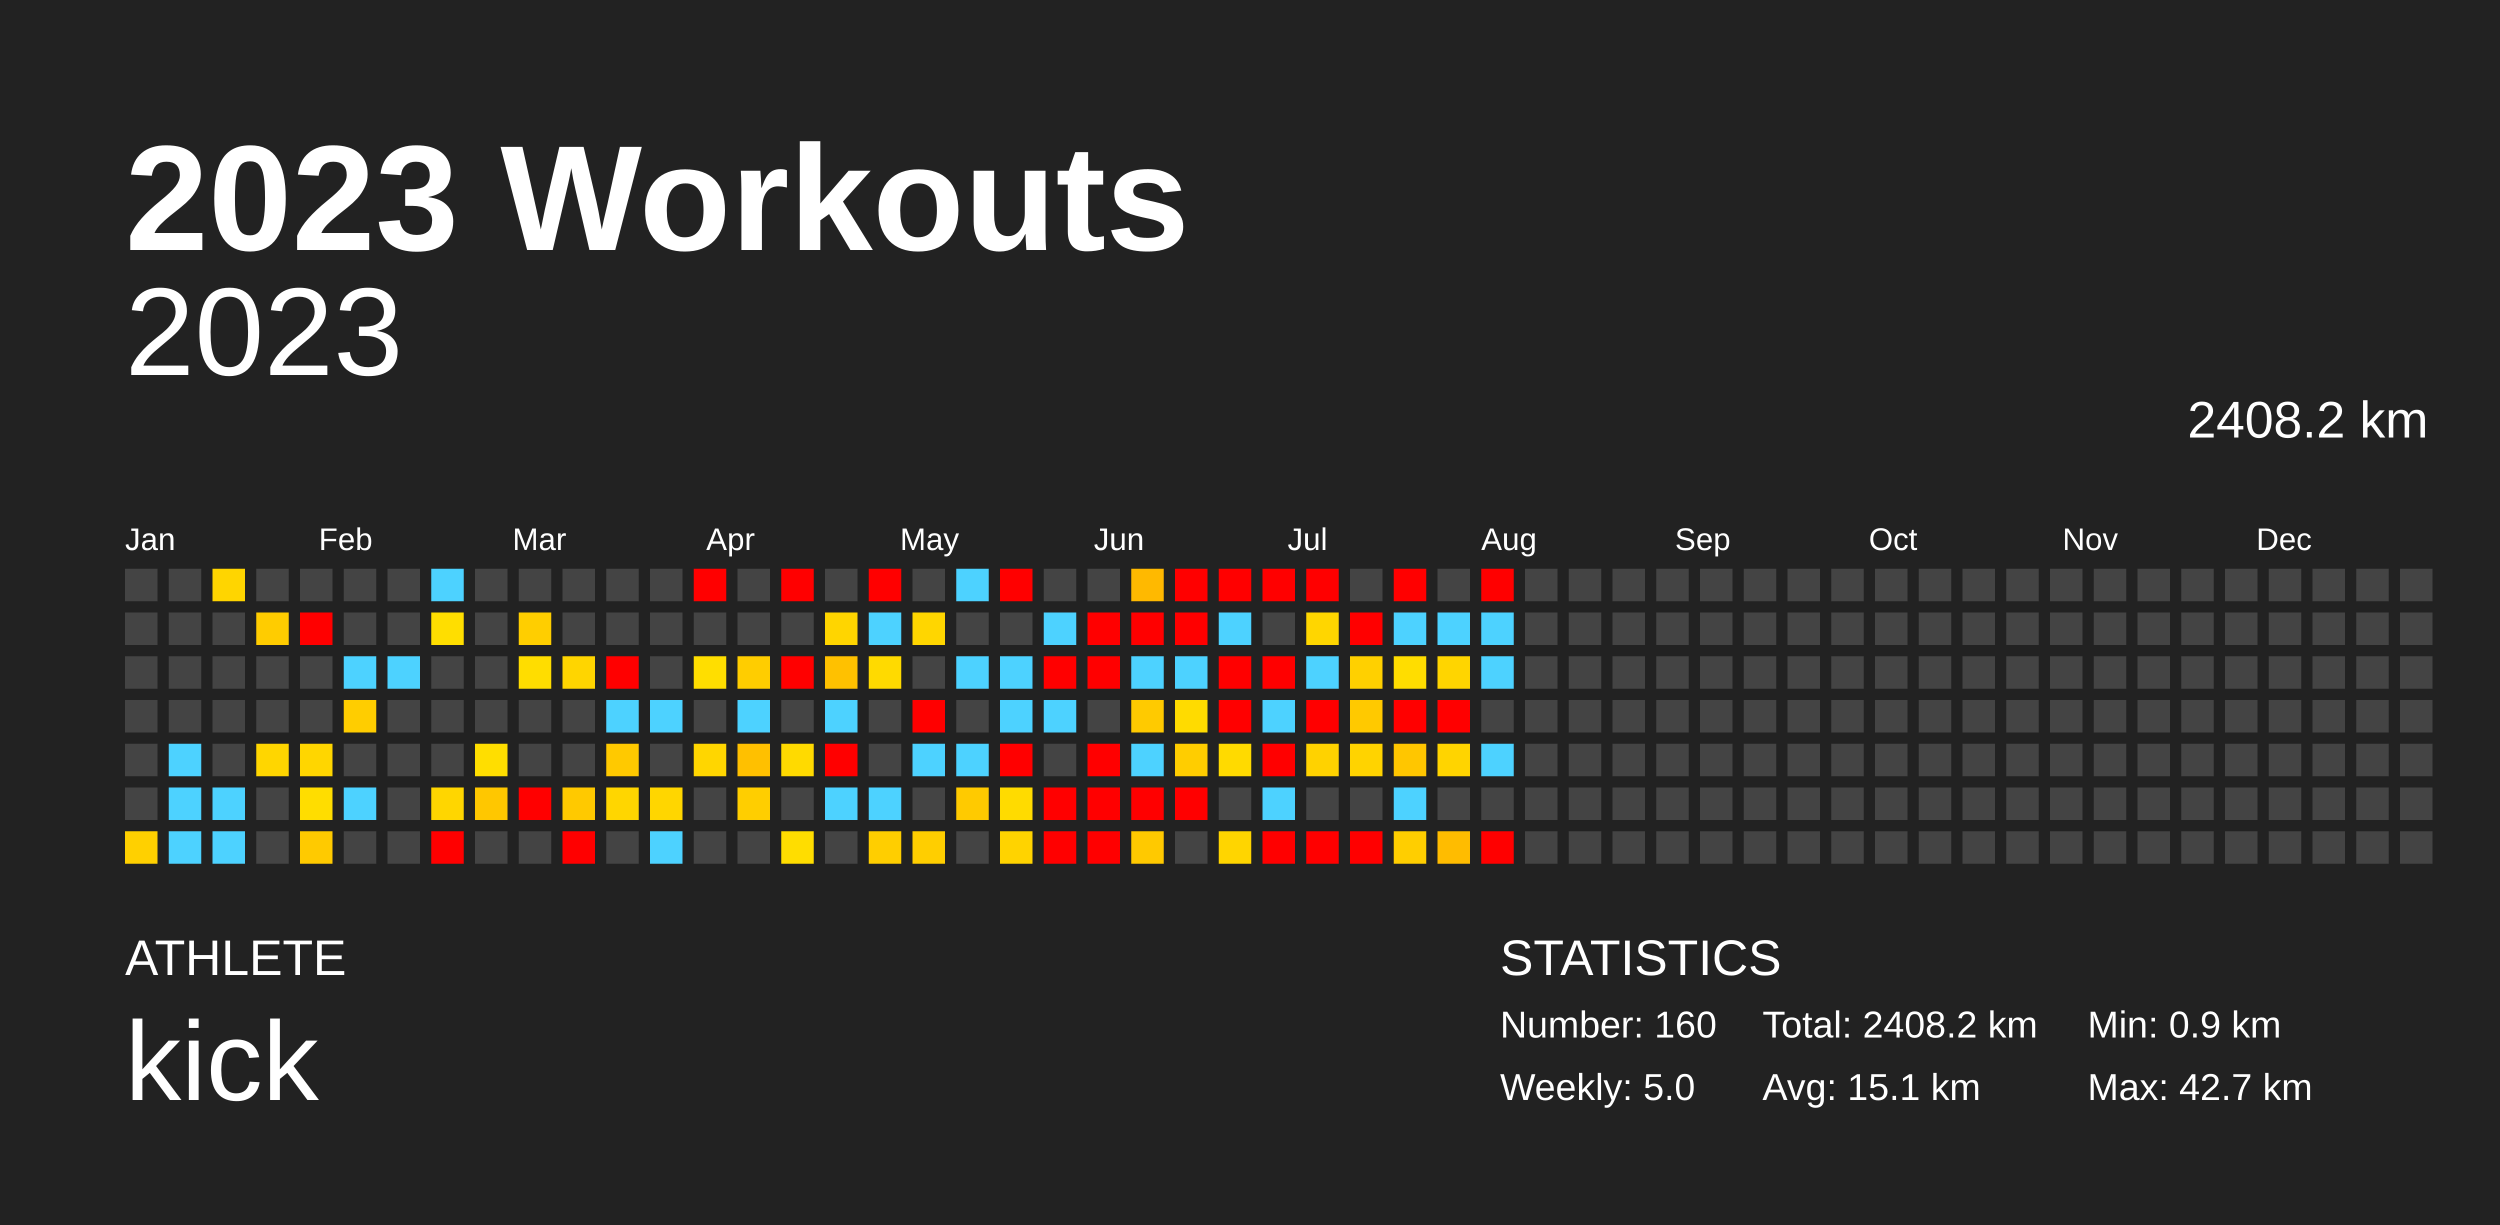
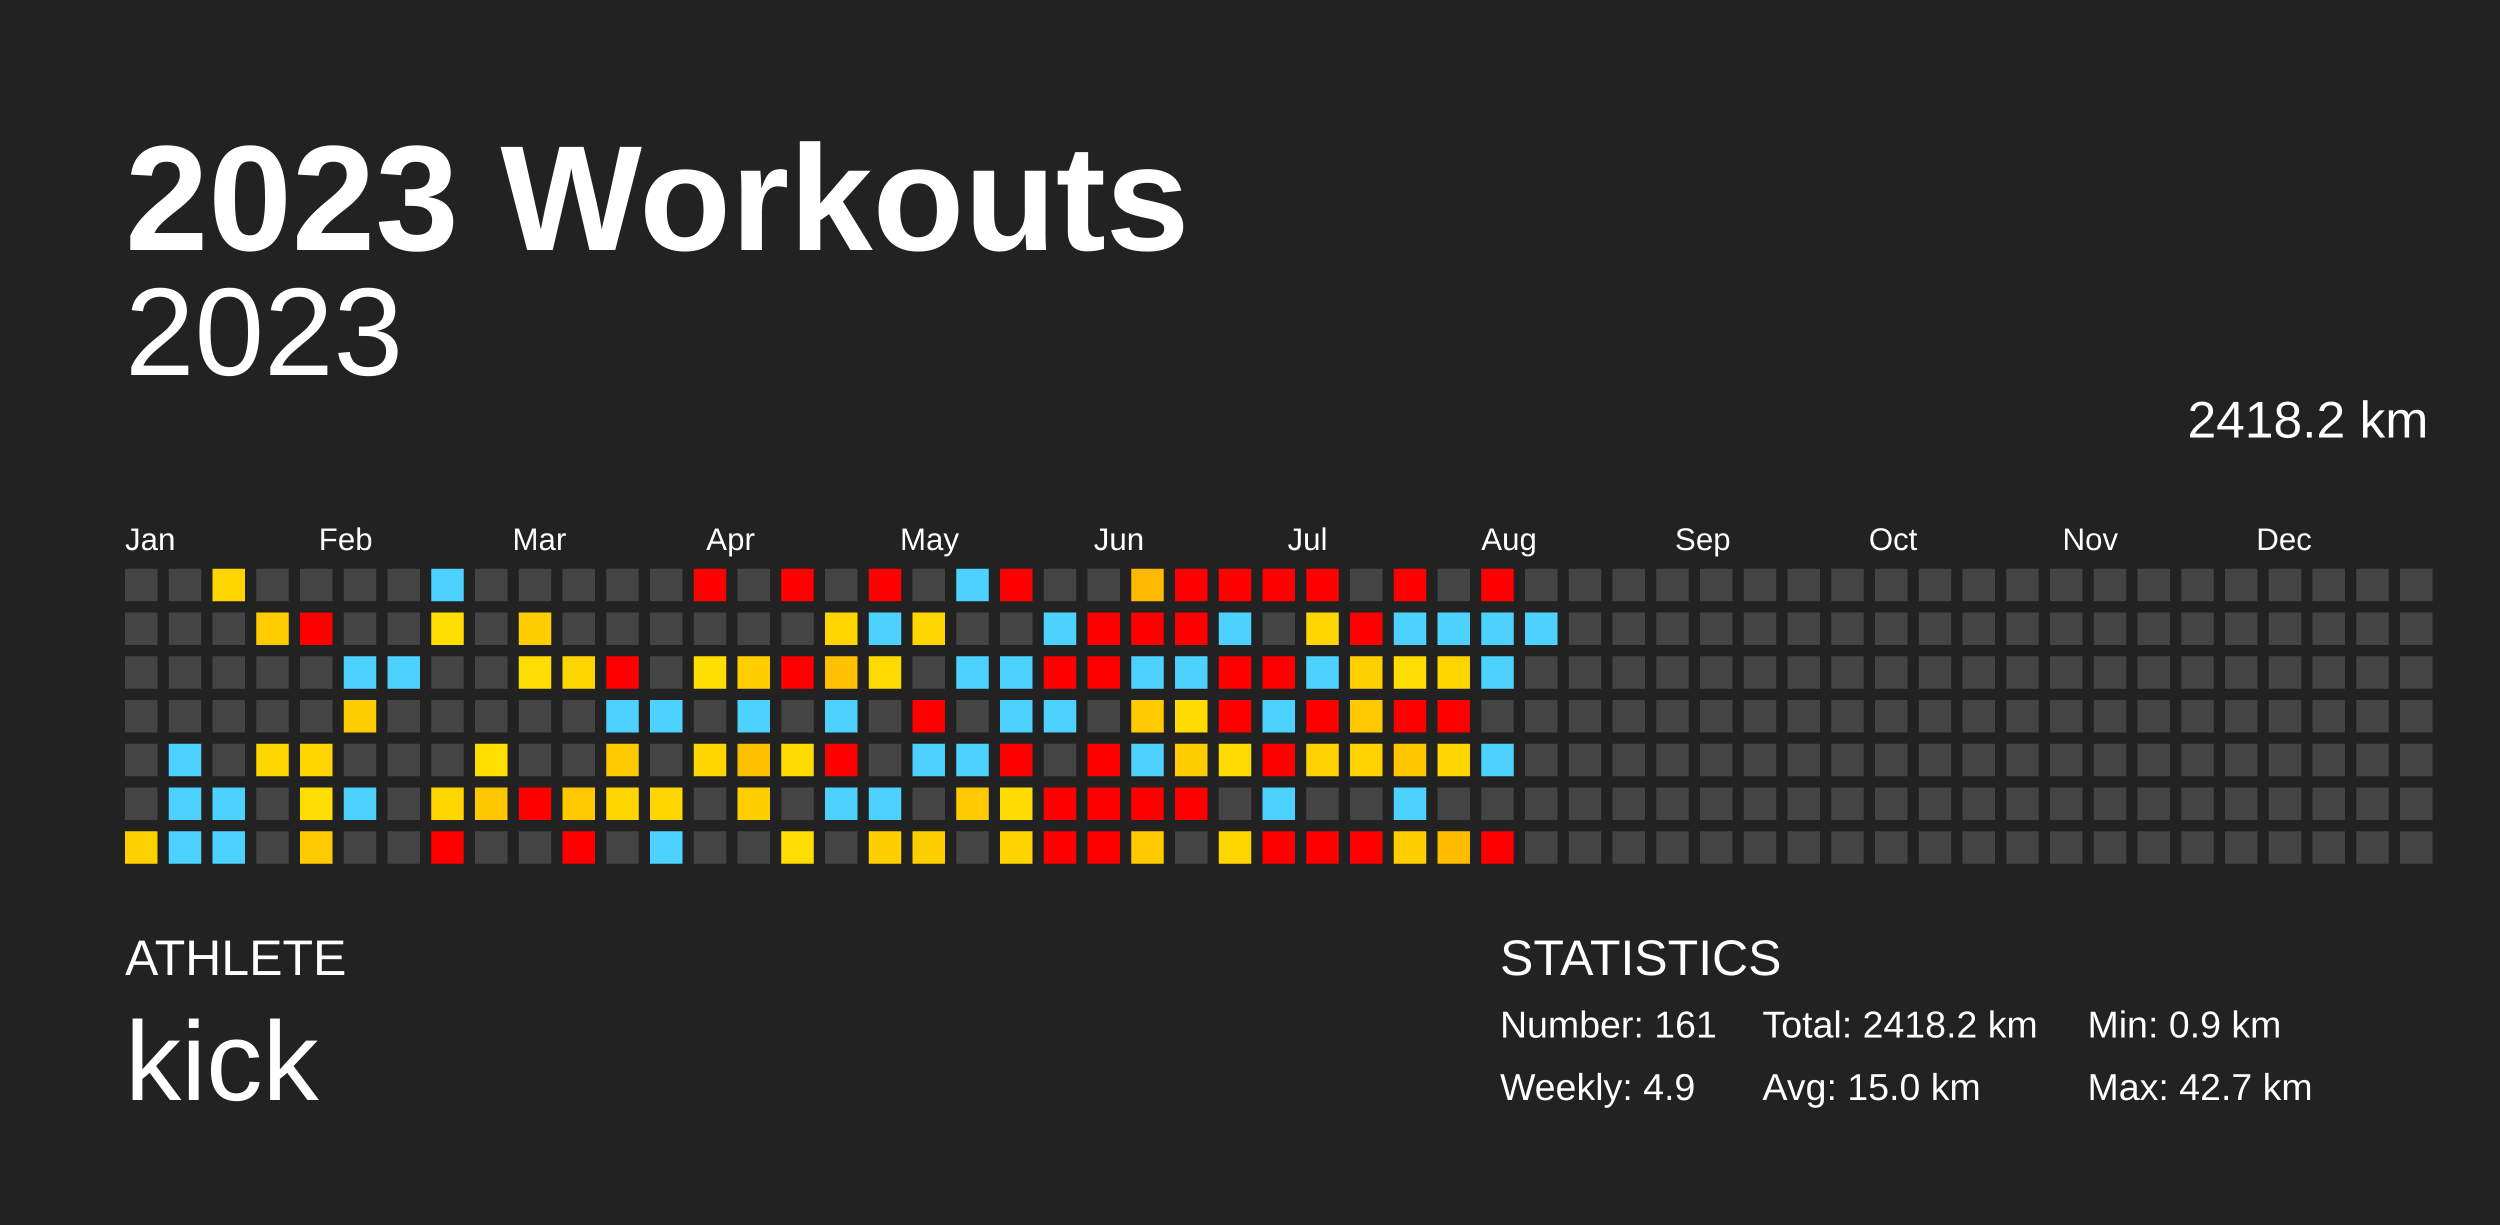
<svg xmlns="http://www.w3.org/2000/svg" baseProfile="full" height="98mm" version="1.1" viewBox="0,0,200,98" width="200mm">
  <defs />
  <rect fill="#222222" height="98" width="200" x="0" y="0" />
  <text fill="#FFFFFF" style="font-size:12px; font-family:Arial; font-weight:bold;" x="10" y="20">2023 Workouts</text>
  <text fill="#FFFFFF" style="font-size:4px; font-family:Arial" x="10" y="78">ATHLETE</text>
  <text fill="#FFFFFF" style="font-size:9px; font-family:Arial" x="10" y="88">kick</text>
  <text fill="#FFFFFF" style="font-size:4px; font-family:Arial" x="120" y="78">STATISTICS</text>
-   <text fill="#FFFFFF" style="font-size:3px; font-family:Arial" x="120" y="83">Number: 160</text>
-   <text fill="#FFFFFF" style="font-size:3px; font-family:Arial" x="120" y="88">Weekly: 5.0</text>
-   <text fill="#FFFFFF" style="font-size:3px; font-family:Arial" x="141" y="83">Total: 2408.2 km</text>
-   <text fill="#FFFFFF" style="font-size:3px; font-family:Arial" x="141" y="88">Avg: 15.1 km</text>
+   <text fill="#FFFFFF" style="font-size:3px; font-family:Arial" x="120" y="83">Number: 161</text>
+   <text fill="#FFFFFF" style="font-size:3px; font-family:Arial" x="120" y="88">Weekly: 4.9</text>
+   <text fill="#FFFFFF" style="font-size:3px; font-family:Arial" x="141" y="83">Total: 2418.2 km</text>
+   <text fill="#FFFFFF" style="font-size:3px; font-family:Arial" x="141" y="88">Avg: 15.0 km</text>
  <text fill="#FFFFFF" style="font-size:3px; font-family:Arial" x="167" y="83">Min: 0.9 km</text>
  <text fill="#FFFFFF" style="font-size:3px; font-family:Arial" x="167" y="88">Max: 42.7 km</text>
  <text alignment-baseline="hanging" fill="#FFFFFF" style="font-size:10.0px; font-family:Arial;" x="10" y="30">2023</text>
-   <text alignment-baseline="hanging" fill="#FFFFFF" style="font-size:4.125px; font-family:Arial;" x="175" y="35">2408.2 km</text>
+   <text alignment-baseline="hanging" fill="#FFFFFF" style="font-size:4.125px; font-family:Arial;" x="175" y="35">2418.2 km</text>
  <text fill="#FFFFFF" style="font-size:2.5px; font-family:Arial" x="10.0" y="44">Jan</text>
  <text fill="#FFFFFF" style="font-size:2.5px; font-family:Arial" x="25.5" y="44">Feb</text>
  <text fill="#FFFFFF" style="font-size:2.5px; font-family:Arial" x="41.0" y="44">Mar</text>
  <text fill="#FFFFFF" style="font-size:2.5px; font-family:Arial" x="56.5" y="44">Apr</text>
  <text fill="#FFFFFF" style="font-size:2.5px; font-family:Arial" x="72.0" y="44">May</text>
  <text fill="#FFFFFF" style="font-size:2.5px; font-family:Arial" x="87.5" y="44">Jun</text>
  <text fill="#FFFFFF" style="font-size:2.5px; font-family:Arial" x="103.0" y="44">Jul</text>
  <text fill="#FFFFFF" style="font-size:2.5px; font-family:Arial" x="118.5" y="44">Aug</text>
  <text fill="#FFFFFF" style="font-size:2.5px; font-family:Arial" x="134.0" y="44">Sep</text>
  <text fill="#FFFFFF" style="font-size:2.5px; font-family:Arial" x="149.5" y="44">Oct</text>
  <text fill="#FFFFFF" style="font-size:2.5px; font-family:Arial" x="165.0" y="44">Nov</text>
  <text fill="#FFFFFF" style="font-size:2.5px; font-family:Arial" x="180.5" y="44">Dec</text>
  <rect fill="#444444" height="2.6" width="2.6" x="10.0" y="45.5" />
  <rect fill="#444444" height="2.6" width="2.6" x="10.0" y="49.0" />
  <rect fill="#444444" height="2.6" width="2.6" x="10.0" y="52.5" />
  <rect fill="#444444" height="2.6" width="2.6" x="10.0" y="56.0" />
  <rect fill="#444444" height="2.6" width="2.6" x="10.0" y="59.5" />
  <rect fill="#444444" height="2.6" width="2.6" x="10.0" y="63.0" />
  <rect fill="#ffd000" height="2.6" width="2.6" x="10.0" y="66.5" />
  <rect fill="#444444" height="2.6" width="2.6" x="13.5" y="45.5" />
  <rect fill="#444444" height="2.6" width="2.6" x="13.5" y="49.0" />
  <rect fill="#444444" height="2.6" width="2.6" x="13.5" y="52.5" />
  <rect fill="#444444" height="2.6" width="2.6" x="13.5" y="56.0" />
  <rect fill="#4dd2ff" height="2.6" width="2.6" x="13.5" y="59.5" />
  <rect fill="#4dd2ff" height="2.6" width="2.6" x="13.5" y="63.0" />
  <rect fill="#4dd2ff" height="2.6" width="2.6" x="13.5" y="66.5" />
  <rect fill="#ffd500" height="2.6" width="2.6" x="17.0" y="45.5" />
  <rect fill="#444444" height="2.6" width="2.6" x="17.0" y="49.0" />
  <rect fill="#444444" height="2.6" width="2.6" x="17.0" y="52.5" />
  <rect fill="#444444" height="2.6" width="2.6" x="17.0" y="56.0" />
  <rect fill="#444444" height="2.6" width="2.6" x="17.0" y="59.5" />
  <rect fill="#4dd2ff" height="2.6" width="2.6" x="17.0" y="63.0" />
  <rect fill="#4dd2ff" height="2.6" width="2.6" x="17.0" y="66.5" />
  <rect fill="#444444" height="2.6" width="2.6" x="20.5" y="45.5" />
  <rect fill="#ffcc00" height="2.6" width="2.6" x="20.5" y="49.0" />
  <rect fill="#444444" height="2.6" width="2.6" x="20.5" y="52.5" />
  <rect fill="#444444" height="2.6" width="2.6" x="20.5" y="56.0" />
  <rect fill="#ffd600" height="2.6" width="2.6" x="20.5" y="59.5" />
  <rect fill="#444444" height="2.6" width="2.6" x="20.5" y="63.0" />
  <rect fill="#444444" height="2.6" width="2.6" x="20.5" y="66.5" />
  <rect fill="#444444" height="2.6" width="2.6" x="24.0" y="45.5" />
  <rect fill="red" height="2.6" width="2.6" x="24.0" y="49.0" />
  <rect fill="#444444" height="2.6" width="2.6" x="24.0" y="52.5" />
  <rect fill="#444444" height="2.6" width="2.6" x="24.0" y="56.0" />
  <rect fill="#ffd600" height="2.6" width="2.6" x="24.0" y="59.5" />
  <rect fill="#ffdd00" height="2.6" width="2.6" x="24.0" y="63.0" />
  <rect fill="#ffca00" height="2.6" width="2.6" x="24.0" y="66.5" />
  <rect fill="#444444" height="2.6" width="2.6" x="27.5" y="45.5" />
  <rect fill="#444444" height="2.6" width="2.6" x="27.5" y="49.0" />
  <rect fill="#4dd2ff" height="2.6" width="2.6" x="27.5" y="52.5" />
  <rect fill="#ffcd00" height="2.6" width="2.6" x="27.5" y="56.0" />
  <rect fill="#444444" height="2.6" width="2.6" x="27.5" y="59.5" />
  <rect fill="#4dd2ff" height="2.6" width="2.6" x="27.5" y="63.0" />
  <rect fill="#444444" height="2.6" width="2.6" x="27.5" y="66.5" />
  <rect fill="#444444" height="2.6" width="2.6" x="31.0" y="45.5" />
  <rect fill="#444444" height="2.6" width="2.6" x="31.0" y="49.0" />
  <rect fill="#4dd2ff" height="2.6" width="2.6" x="31.0" y="52.5" />
  <rect fill="#444444" height="2.6" width="2.6" x="31.0" y="56.0" />
  <rect fill="#444444" height="2.6" width="2.6" x="31.0" y="59.5" />
  <rect fill="#444444" height="2.6" width="2.6" x="31.0" y="63.0" />
  <rect fill="#444444" height="2.6" width="2.6" x="31.0" y="66.5" />
  <rect fill="#4dd2ff" height="2.6" width="2.6" x="34.5" y="45.5" />
  <rect fill="#ffde00" height="2.6" width="2.6" x="34.5" y="49.0" />
  <rect fill="#444444" height="2.6" width="2.6" x="34.5" y="52.5" />
  <rect fill="#444444" height="2.6" width="2.6" x="34.5" y="56.0" />
  <rect fill="#444444" height="2.6" width="2.6" x="34.5" y="59.5" />
  <rect fill="#ffd600" height="2.6" width="2.6" x="34.5" y="63.0" />
  <rect fill="red" height="2.6" width="2.6" x="34.5" y="66.5" />
  <rect fill="#444444" height="2.6" width="2.6" x="38.0" y="45.5" />
  <rect fill="#444444" height="2.6" width="2.6" x="38.0" y="49.0" />
  <rect fill="#444444" height="2.6" width="2.6" x="38.0" y="52.5" />
  <rect fill="#444444" height="2.6" width="2.6" x="38.0" y="56.0" />
  <rect fill="#ffde00" height="2.6" width="2.6" x="38.0" y="59.5" />
  <rect fill="#ffc700" height="2.6" width="2.6" x="38.0" y="63.0" />
  <rect fill="#444444" height="2.6" width="2.6" x="38.0" y="66.5" />
  <rect fill="#444444" height="2.6" width="2.6" x="41.5" y="45.5" />
  <rect fill="#ffce00" height="2.6" width="2.6" x="41.5" y="49.0" />
  <rect fill="#ffdd00" height="2.6" width="2.6" x="41.5" y="52.5" />
  <rect fill="#444444" height="2.6" width="2.6" x="41.5" y="56.0" />
  <rect fill="#444444" height="2.6" width="2.6" x="41.5" y="59.5" />
  <rect fill="red" height="2.6" width="2.6" x="41.5" y="63.0" />
  <rect fill="#444444" height="2.6" width="2.6" x="41.5" y="66.5" />
  <rect fill="#444444" height="2.6" width="2.6" x="45.0" y="45.5" />
  <rect fill="#444444" height="2.6" width="2.6" x="45.0" y="49.0" />
  <rect fill="#ffd500" height="2.6" width="2.6" x="45.0" y="52.5" />
  <rect fill="#444444" height="2.6" width="2.6" x="45.0" y="56.0" />
  <rect fill="#444444" height="2.6" width="2.6" x="45.0" y="59.5" />
  <rect fill="#ffc900" height="2.6" width="2.6" x="45.0" y="63.0" />
  <rect fill="red" height="2.6" width="2.6" x="45.0" y="66.5" />
  <rect fill="#444444" height="2.6" width="2.6" x="48.5" y="45.5" />
  <rect fill="#444444" height="2.6" width="2.6" x="48.5" y="49.0" />
  <rect fill="red" height="2.6" width="2.6" x="48.5" y="52.5" />
  <rect fill="#4dd2ff" height="2.6" width="2.6" x="48.5" y="56.0" />
  <rect fill="#ffc900" height="2.6" width="2.6" x="48.5" y="59.5" />
  <rect fill="#ffd600" height="2.6" width="2.6" x="48.5" y="63.0" />
  <rect fill="#444444" height="2.6" width="2.6" x="48.5" y="66.5" />
  <rect fill="#444444" height="2.6" width="2.6" x="52.0" y="45.5" />
  <rect fill="#444444" height="2.6" width="2.6" x="52.0" y="49.0" />
  <rect fill="#444444" height="2.6" width="2.6" x="52.0" y="52.5" />
  <rect fill="#4dd2ff" height="2.6" width="2.6" x="52.0" y="56.0" />
  <rect fill="#444444" height="2.6" width="2.6" x="52.0" y="59.5" />
  <rect fill="#ffd600" height="2.6" width="2.6" x="52.0" y="63.0" />
  <rect fill="#4dd2ff" height="2.6" width="2.6" x="52.0" y="66.5" />
  <rect fill="red" height="2.6" width="2.6" x="55.5" y="45.5" />
  <rect fill="#444444" height="2.6" width="2.6" x="55.5" y="49.0" />
  <rect fill="#ffde00" height="2.6" width="2.6" x="55.5" y="52.5" />
  <rect fill="#444444" height="2.6" width="2.6" x="55.5" y="56.0" />
  <rect fill="#ffd600" height="2.6" width="2.6" x="55.5" y="59.5" />
  <rect fill="#444444" height="2.6" width="2.6" x="55.5" y="63.0" />
  <rect fill="#444444" height="2.6" width="2.6" x="55.5" y="66.5" />
  <rect fill="#444444" height="2.6" width="2.6" x="59.0" y="45.5" />
  <rect fill="#444444" height="2.6" width="2.6" x="59.0" y="49.0" />
  <rect fill="#ffcd00" height="2.6" width="2.6" x="59.0" y="52.5" />
  <rect fill="#4dd2ff" height="2.6" width="2.6" x="59.0" y="56.0" />
  <rect fill="#ffc000" height="2.6" width="2.6" x="59.0" y="59.5" />
  <rect fill="#ffce00" height="2.6" width="2.6" x="59.0" y="63.0" />
  <rect fill="#444444" height="2.6" width="2.6" x="59.0" y="66.5" />
  <rect fill="red" height="2.6" width="2.6" x="62.5" y="45.5" />
  <rect fill="#444444" height="2.6" width="2.6" x="62.5" y="49.0" />
  <rect fill="red" height="2.6" width="2.6" x="62.5" y="52.5" />
  <rect fill="#444444" height="2.6" width="2.6" x="62.5" y="56.0" />
  <rect fill="#ffda00" height="2.6" width="2.6" x="62.5" y="59.5" />
  <rect fill="#444444" height="2.6" width="2.6" x="62.5" y="63.0" />
  <rect fill="#ffdd00" height="2.6" width="2.6" x="62.5" y="66.5" />
  <rect fill="#444444" height="2.6" width="2.6" x="66.0" y="45.5" />
  <rect fill="#ffd500" height="2.6" width="2.6" x="66.0" y="49.0" />
  <rect fill="#ffc100" height="2.6" width="2.6" x="66.0" y="52.5" />
  <rect fill="#4dd2ff" height="2.6" width="2.6" x="66.0" y="56.0" />
  <rect fill="red" height="2.6" width="2.6" x="66.0" y="59.5" />
  <rect fill="#4dd2ff" height="2.6" width="2.6" x="66.0" y="63.0" />
  <rect fill="#444444" height="2.6" width="2.6" x="66.0" y="66.5" />
  <rect fill="red" height="2.6" width="2.6" x="69.5" y="45.5" />
  <rect fill="#4dd2ff" height="2.6" width="2.6" x="69.5" y="49.0" />
  <rect fill="#ffda00" height="2.6" width="2.6" x="69.5" y="52.5" />
  <rect fill="#444444" height="2.6" width="2.6" x="69.5" y="56.0" />
  <rect fill="#444444" height="2.6" width="2.6" x="69.5" y="59.5" />
  <rect fill="#4dd2ff" height="2.6" width="2.6" x="69.5" y="63.0" />
  <rect fill="#ffce00" height="2.6" width="2.6" x="69.5" y="66.5" />
  <rect fill="#444444" height="2.6" width="2.6" x="73.0" y="45.5" />
  <rect fill="#ffd600" height="2.6" width="2.6" x="73.0" y="49.0" />
  <rect fill="#444444" height="2.6" width="2.6" x="73.0" y="52.5" />
  <rect fill="red" height="2.6" width="2.6" x="73.0" y="56.0" />
  <rect fill="#4dd2ff" height="2.6" width="2.6" x="73.0" y="59.5" />
  <rect fill="#444444" height="2.6" width="2.6" x="73.0" y="63.0" />
  <rect fill="#ffce00" height="2.6" width="2.6" x="73.0" y="66.5" />
  <rect fill="#4dd2ff" height="2.6" width="2.6" x="76.5" y="45.5" />
  <rect fill="#444444" height="2.6" width="2.6" x="76.5" y="49.0" />
  <rect fill="#4dd2ff" height="2.6" width="2.6" x="76.5" y="52.5" />
  <rect fill="#444444" height="2.6" width="2.6" x="76.5" y="56.0" />
  <rect fill="#4dd2ff" height="2.6" width="2.6" x="76.5" y="59.5" />
  <rect fill="#ffca00" height="2.6" width="2.6" x="76.5" y="63.0" />
  <rect fill="#444444" height="2.6" width="2.6" x="76.5" y="66.5" />
  <rect fill="red" height="2.6" width="2.6" x="80.0" y="45.5" />
  <rect fill="#444444" height="2.6" width="2.6" x="80.0" y="49.0" />
  <rect fill="#4dd2ff" height="2.6" width="2.6" x="80.0" y="52.5" />
  <rect fill="#4dd2ff" height="2.6" width="2.6" x="80.0" y="56.0" />
  <rect fill="red" height="2.6" width="2.6" x="80.0" y="59.5" />
  <rect fill="#ffdb00" height="2.6" width="2.6" x="80.0" y="63.0" />
  <rect fill="#ffd300" height="2.6" width="2.6" x="80.0" y="66.5" />
  <rect fill="#444444" height="2.6" width="2.6" x="83.5" y="45.5" />
  <rect fill="#4dd2ff" height="2.6" width="2.6" x="83.5" y="49.0" />
  <rect fill="red" height="2.6" width="2.6" x="83.5" y="52.5" />
  <rect fill="#4dd2ff" height="2.6" width="2.6" x="83.5" y="56.0" />
  <rect fill="#444444" height="2.6" width="2.6" x="83.5" y="59.5" />
  <rect fill="red" height="2.6" width="2.6" x="83.5" y="63.0" />
  <rect fill="red" height="2.6" width="2.6" x="83.5" y="66.5" />
  <rect fill="#444444" height="2.6" width="2.6" x="87.0" y="45.5" />
  <rect fill="red" height="2.6" width="2.6" x="87.0" y="49.0" />
  <rect fill="red" height="2.6" width="2.6" x="87.0" y="52.5" />
  <rect fill="#444444" height="2.6" width="2.6" x="87.0" y="56.0" />
  <rect fill="red" height="2.6" width="2.6" x="87.0" y="59.5" />
  <rect fill="red" height="2.6" width="2.6" x="87.0" y="63.0" />
  <rect fill="red" height="2.6" width="2.6" x="87.0" y="66.5" />
  <rect fill="#ffb900" height="2.6" width="2.6" x="90.5" y="45.5" />
  <rect fill="red" height="2.6" width="2.6" x="90.5" y="49.0" />
  <rect fill="#4dd2ff" height="2.6" width="2.6" x="90.5" y="52.5" />
  <rect fill="#ffca00" height="2.6" width="2.6" x="90.5" y="56.0" />
  <rect fill="#4dd2ff" height="2.6" width="2.6" x="90.5" y="59.5" />
  <rect fill="red" height="2.6" width="2.6" x="90.5" y="63.0" />
  <rect fill="#ffc900" height="2.6" width="2.6" x="90.5" y="66.5" />
  <rect fill="red" height="2.6" width="2.6" x="94.0" y="45.5" />
  <rect fill="red" height="2.6" width="2.6" x="94.0" y="49.0" />
  <rect fill="#4dd2ff" height="2.6" width="2.6" x="94.0" y="52.5" />
  <rect fill="#ffdb00" height="2.6" width="2.6" x="94.0" y="56.0" />
  <rect fill="#ffcd00" height="2.6" width="2.6" x="94.0" y="59.5" />
  <rect fill="red" height="2.6" width="2.6" x="94.0" y="63.0" />
  <rect fill="#444444" height="2.6" width="2.6" x="94.0" y="66.5" />
  <rect fill="red" height="2.6" width="2.6" x="97.5" y="45.5" />
  <rect fill="#4dd2ff" height="2.6" width="2.6" x="97.5" y="49.0" />
  <rect fill="red" height="2.6" width="2.6" x="97.5" y="52.5" />
  <rect fill="red" height="2.6" width="2.6" x="97.5" y="56.0" />
  <rect fill="#ffda00" height="2.6" width="2.6" x="97.5" y="59.5" />
  <rect fill="#444444" height="2.6" width="2.6" x="97.5" y="63.0" />
  <rect fill="#ffd500" height="2.6" width="2.6" x="97.5" y="66.5" />
  <rect fill="red" height="2.6" width="2.6" x="101.0" y="45.5" />
  <rect fill="#444444" height="2.6" width="2.6" x="101.0" y="49.0" />
  <rect fill="red" height="2.6" width="2.6" x="101.0" y="52.5" />
  <rect fill="#4dd2ff" height="2.6" width="2.6" x="101.0" y="56.0" />
  <rect fill="red" height="2.6" width="2.6" x="101.0" y="59.5" />
  <rect fill="#4dd2ff" height="2.6" width="2.6" x="101.0" y="63.0" />
  <rect fill="red" height="2.6" width="2.6" x="101.0" y="66.5" />
  <rect fill="red" height="2.6" width="2.6" x="104.5" y="45.5" />
  <rect fill="#ffd600" height="2.6" width="2.6" x="104.5" y="49.0" />
  <rect fill="#4dd2ff" height="2.6" width="2.6" x="104.5" y="52.5" />
  <rect fill="red" height="2.6" width="2.6" x="104.5" y="56.0" />
  <rect fill="#ffd200" height="2.6" width="2.6" x="104.5" y="59.5" />
  <rect fill="#444444" height="2.6" width="2.6" x="104.5" y="63.0" />
  <rect fill="red" height="2.6" width="2.6" x="104.5" y="66.5" />
  <rect fill="#444444" height="2.6" width="2.6" x="108.0" y="45.5" />
  <rect fill="red" height="2.6" width="2.6" x="108.0" y="49.0" />
  <rect fill="#ffd000" height="2.6" width="2.6" x="108.0" y="52.5" />
  <rect fill="#ffc900" height="2.6" width="2.6" x="108.0" y="56.0" />
  <rect fill="#ffd300" height="2.6" width="2.6" x="108.0" y="59.5" />
  <rect fill="#444444" height="2.6" width="2.6" x="108.0" y="63.0" />
  <rect fill="red" height="2.6" width="2.6" x="108.0" y="66.5" />
  <rect fill="red" height="2.6" width="2.6" x="111.5" y="45.5" />
  <rect fill="#4dd2ff" height="2.6" width="2.6" x="111.5" y="49.0" />
  <rect fill="#ffdd00" height="2.6" width="2.6" x="111.5" y="52.5" />
  <rect fill="red" height="2.6" width="2.6" x="111.5" y="56.0" />
  <rect fill="#ffc600" height="2.6" width="2.6" x="111.5" y="59.5" />
  <rect fill="#4dd2ff" height="2.6" width="2.6" x="111.5" y="63.0" />
  <rect fill="#ffce00" height="2.6" width="2.6" x="111.5" y="66.5" />
  <rect fill="#444444" height="2.6" width="2.6" x="115.0" y="45.5" />
  <rect fill="#4dd2ff" height="2.6" width="2.6" x="115.0" y="49.0" />
  <rect fill="#ffd500" height="2.6" width="2.6" x="115.0" y="52.5" />
  <rect fill="red" height="2.6" width="2.6" x="115.0" y="56.0" />
  <rect fill="#ffd400" height="2.6" width="2.6" x="115.0" y="59.5" />
  <rect fill="#444444" height="2.6" width="2.6" x="115.0" y="63.0" />
  <rect fill="#ffbc00" height="2.6" width="2.6" x="115.0" y="66.5" />
  <rect fill="red" height="2.6" width="2.6" x="118.5" y="45.5" />
  <rect fill="#4dd2ff" height="2.6" width="2.6" x="118.5" y="49.0" />
  <rect fill="#4dd2ff" height="2.6" width="2.6" x="118.5" y="52.5" />
  <rect fill="#444444" height="2.6" width="2.6" x="118.5" y="56.0" />
  <rect fill="#4dd2ff" height="2.6" width="2.6" x="118.5" y="59.5" />
  <rect fill="#444444" height="2.6" width="2.6" x="118.5" y="63.0" />
  <rect fill="red" height="2.6" width="2.6" x="118.5" y="66.5" />
  <rect fill="#444444" height="2.6" width="2.6" x="122.0" y="45.5" />
-   <rect fill="#444444" height="2.6" width="2.6" x="122.0" y="49.0" />
+   <rect fill="#4dd2ff" height="2.6" width="2.6" x="122.0" y="49.0" />
  <rect fill="#444444" height="2.6" width="2.6" x="122.0" y="52.5" />
  <rect fill="#444444" height="2.6" width="2.6" x="122.0" y="56.0" />
  <rect fill="#444444" height="2.6" width="2.6" x="122.0" y="59.5" />
  <rect fill="#444444" height="2.6" width="2.6" x="122.0" y="63.0" />
  <rect fill="#444444" height="2.6" width="2.6" x="122.0" y="66.5" />
  <rect fill="#444444" height="2.6" width="2.6" x="125.5" y="45.5" />
  <rect fill="#444444" height="2.6" width="2.6" x="125.5" y="49.0" />
  <rect fill="#444444" height="2.6" width="2.6" x="125.5" y="52.5" />
  <rect fill="#444444" height="2.6" width="2.6" x="125.5" y="56.0" />
  <rect fill="#444444" height="2.6" width="2.6" x="125.5" y="59.5" />
  <rect fill="#444444" height="2.6" width="2.6" x="125.5" y="63.0" />
  <rect fill="#444444" height="2.6" width="2.6" x="125.5" y="66.5" />
  <rect fill="#444444" height="2.6" width="2.6" x="129.0" y="45.5" />
  <rect fill="#444444" height="2.6" width="2.6" x="129.0" y="49.0" />
  <rect fill="#444444" height="2.6" width="2.6" x="129.0" y="52.5" />
  <rect fill="#444444" height="2.6" width="2.6" x="129.0" y="56.0" />
  <rect fill="#444444" height="2.6" width="2.6" x="129.0" y="59.5" />
  <rect fill="#444444" height="2.6" width="2.6" x="129.0" y="63.0" />
  <rect fill="#444444" height="2.6" width="2.6" x="129.0" y="66.5" />
  <rect fill="#444444" height="2.6" width="2.6" x="132.5" y="45.5" />
  <rect fill="#444444" height="2.6" width="2.6" x="132.5" y="49.0" />
  <rect fill="#444444" height="2.6" width="2.6" x="132.5" y="52.5" />
  <rect fill="#444444" height="2.6" width="2.6" x="132.5" y="56.0" />
  <rect fill="#444444" height="2.6" width="2.6" x="132.5" y="59.5" />
  <rect fill="#444444" height="2.6" width="2.6" x="132.5" y="63.0" />
  <rect fill="#444444" height="2.6" width="2.6" x="132.5" y="66.5" />
  <rect fill="#444444" height="2.6" width="2.6" x="136.0" y="45.5" />
  <rect fill="#444444" height="2.6" width="2.6" x="136.0" y="49.0" />
  <rect fill="#444444" height="2.6" width="2.6" x="136.0" y="52.5" />
  <rect fill="#444444" height="2.6" width="2.6" x="136.0" y="56.0" />
  <rect fill="#444444" height="2.6" width="2.6" x="136.0" y="59.5" />
  <rect fill="#444444" height="2.6" width="2.6" x="136.0" y="63.0" />
  <rect fill="#444444" height="2.6" width="2.6" x="136.0" y="66.5" />
  <rect fill="#444444" height="2.6" width="2.6" x="139.5" y="45.5" />
  <rect fill="#444444" height="2.6" width="2.6" x="139.5" y="49.0" />
  <rect fill="#444444" height="2.6" width="2.6" x="139.5" y="52.5" />
  <rect fill="#444444" height="2.6" width="2.6" x="139.5" y="56.0" />
  <rect fill="#444444" height="2.6" width="2.6" x="139.5" y="59.5" />
  <rect fill="#444444" height="2.6" width="2.6" x="139.5" y="63.0" />
  <rect fill="#444444" height="2.6" width="2.6" x="139.5" y="66.5" />
  <rect fill="#444444" height="2.6" width="2.6" x="143.0" y="45.5" />
  <rect fill="#444444" height="2.6" width="2.6" x="143.0" y="49.0" />
  <rect fill="#444444" height="2.6" width="2.6" x="143.0" y="52.5" />
  <rect fill="#444444" height="2.6" width="2.6" x="143.0" y="56.0" />
  <rect fill="#444444" height="2.6" width="2.6" x="143.0" y="59.5" />
  <rect fill="#444444" height="2.6" width="2.6" x="143.0" y="63.0" />
  <rect fill="#444444" height="2.6" width="2.6" x="143.0" y="66.5" />
  <rect fill="#444444" height="2.6" width="2.6" x="146.5" y="45.5" />
  <rect fill="#444444" height="2.6" width="2.6" x="146.5" y="49.0" />
  <rect fill="#444444" height="2.6" width="2.6" x="146.5" y="52.5" />
  <rect fill="#444444" height="2.6" width="2.6" x="146.5" y="56.0" />
  <rect fill="#444444" height="2.6" width="2.6" x="146.5" y="59.5" />
  <rect fill="#444444" height="2.6" width="2.6" x="146.5" y="63.0" />
  <rect fill="#444444" height="2.6" width="2.6" x="146.5" y="66.5" />
  <rect fill="#444444" height="2.6" width="2.6" x="150.0" y="45.5" />
  <rect fill="#444444" height="2.6" width="2.6" x="150.0" y="49.0" />
  <rect fill="#444444" height="2.6" width="2.6" x="150.0" y="52.5" />
  <rect fill="#444444" height="2.6" width="2.6" x="150.0" y="56.0" />
  <rect fill="#444444" height="2.6" width="2.6" x="150.0" y="59.5" />
  <rect fill="#444444" height="2.6" width="2.6" x="150.0" y="63.0" />
  <rect fill="#444444" height="2.6" width="2.6" x="150.0" y="66.5" />
  <rect fill="#444444" height="2.6" width="2.6" x="153.5" y="45.5" />
  <rect fill="#444444" height="2.6" width="2.6" x="153.5" y="49.0" />
  <rect fill="#444444" height="2.6" width="2.6" x="153.5" y="52.5" />
  <rect fill="#444444" height="2.6" width="2.6" x="153.5" y="56.0" />
  <rect fill="#444444" height="2.6" width="2.6" x="153.5" y="59.5" />
  <rect fill="#444444" height="2.6" width="2.6" x="153.5" y="63.0" />
  <rect fill="#444444" height="2.6" width="2.6" x="153.5" y="66.5" />
  <rect fill="#444444" height="2.6" width="2.6" x="157.0" y="45.5" />
  <rect fill="#444444" height="2.6" width="2.6" x="157.0" y="49.0" />
  <rect fill="#444444" height="2.6" width="2.6" x="157.0" y="52.5" />
  <rect fill="#444444" height="2.6" width="2.6" x="157.0" y="56.0" />
  <rect fill="#444444" height="2.6" width="2.6" x="157.0" y="59.5" />
  <rect fill="#444444" height="2.6" width="2.6" x="157.0" y="63.0" />
  <rect fill="#444444" height="2.6" width="2.6" x="157.0" y="66.5" />
  <rect fill="#444444" height="2.6" width="2.6" x="160.5" y="45.5" />
  <rect fill="#444444" height="2.6" width="2.6" x="160.5" y="49.0" />
  <rect fill="#444444" height="2.6" width="2.6" x="160.5" y="52.5" />
  <rect fill="#444444" height="2.6" width="2.6" x="160.5" y="56.0" />
  <rect fill="#444444" height="2.6" width="2.6" x="160.5" y="59.5" />
  <rect fill="#444444" height="2.6" width="2.6" x="160.5" y="63.0" />
  <rect fill="#444444" height="2.6" width="2.6" x="160.5" y="66.5" />
  <rect fill="#444444" height="2.6" width="2.6" x="164.0" y="45.5" />
  <rect fill="#444444" height="2.6" width="2.6" x="164.0" y="49.0" />
  <rect fill="#444444" height="2.6" width="2.6" x="164.0" y="52.5" />
  <rect fill="#444444" height="2.6" width="2.6" x="164.0" y="56.0" />
  <rect fill="#444444" height="2.6" width="2.6" x="164.0" y="59.5" />
  <rect fill="#444444" height="2.6" width="2.6" x="164.0" y="63.0" />
  <rect fill="#444444" height="2.6" width="2.6" x="164.0" y="66.5" />
  <rect fill="#444444" height="2.6" width="2.6" x="167.5" y="45.5" />
  <rect fill="#444444" height="2.6" width="2.6" x="167.5" y="49.0" />
  <rect fill="#444444" height="2.6" width="2.6" x="167.5" y="52.5" />
  <rect fill="#444444" height="2.6" width="2.6" x="167.5" y="56.0" />
  <rect fill="#444444" height="2.6" width="2.6" x="167.5" y="59.5" />
  <rect fill="#444444" height="2.6" width="2.6" x="167.5" y="63.0" />
  <rect fill="#444444" height="2.6" width="2.6" x="167.5" y="66.5" />
  <rect fill="#444444" height="2.6" width="2.6" x="171.0" y="45.5" />
  <rect fill="#444444" height="2.6" width="2.6" x="171.0" y="49.0" />
  <rect fill="#444444" height="2.6" width="2.6" x="171.0" y="52.5" />
  <rect fill="#444444" height="2.6" width="2.6" x="171.0" y="56.0" />
  <rect fill="#444444" height="2.6" width="2.6" x="171.0" y="59.5" />
  <rect fill="#444444" height="2.6" width="2.6" x="171.0" y="63.0" />
  <rect fill="#444444" height="2.6" width="2.6" x="171.0" y="66.5" />
  <rect fill="#444444" height="2.6" width="2.6" x="174.5" y="45.5" />
  <rect fill="#444444" height="2.6" width="2.6" x="174.5" y="49.0" />
  <rect fill="#444444" height="2.6" width="2.6" x="174.5" y="52.5" />
  <rect fill="#444444" height="2.6" width="2.6" x="174.5" y="56.0" />
  <rect fill="#444444" height="2.6" width="2.6" x="174.5" y="59.5" />
  <rect fill="#444444" height="2.6" width="2.6" x="174.5" y="63.0" />
  <rect fill="#444444" height="2.6" width="2.6" x="174.5" y="66.5" />
  <rect fill="#444444" height="2.6" width="2.6" x="178.0" y="45.5" />
  <rect fill="#444444" height="2.6" width="2.6" x="178.0" y="49.0" />
  <rect fill="#444444" height="2.6" width="2.6" x="178.0" y="52.5" />
  <rect fill="#444444" height="2.6" width="2.6" x="178.0" y="56.0" />
  <rect fill="#444444" height="2.6" width="2.6" x="178.0" y="59.5" />
  <rect fill="#444444" height="2.6" width="2.6" x="178.0" y="63.0" />
  <rect fill="#444444" height="2.6" width="2.6" x="178.0" y="66.5" />
  <rect fill="#444444" height="2.6" width="2.6" x="181.5" y="45.5" />
  <rect fill="#444444" height="2.6" width="2.6" x="181.5" y="49.0" />
  <rect fill="#444444" height="2.6" width="2.6" x="181.5" y="52.5" />
  <rect fill="#444444" height="2.6" width="2.6" x="181.5" y="56.0" />
  <rect fill="#444444" height="2.6" width="2.6" x="181.5" y="59.5" />
  <rect fill="#444444" height="2.6" width="2.6" x="181.5" y="63.0" />
  <rect fill="#444444" height="2.6" width="2.6" x="181.5" y="66.5" />
  <rect fill="#444444" height="2.6" width="2.6" x="185.0" y="45.5" />
  <rect fill="#444444" height="2.6" width="2.6" x="185.0" y="49.0" />
  <rect fill="#444444" height="2.6" width="2.6" x="185.0" y="52.5" />
  <rect fill="#444444" height="2.6" width="2.6" x="185.0" y="56.0" />
  <rect fill="#444444" height="2.6" width="2.6" x="185.0" y="59.5" />
  <rect fill="#444444" height="2.6" width="2.6" x="185.0" y="63.0" />
  <rect fill="#444444" height="2.6" width="2.6" x="185.0" y="66.5" />
  <rect fill="#444444" height="2.6" width="2.6" x="188.5" y="45.5" />
  <rect fill="#444444" height="2.6" width="2.6" x="188.5" y="49.0" />
  <rect fill="#444444" height="2.6" width="2.6" x="188.5" y="52.5" />
  <rect fill="#444444" height="2.6" width="2.6" x="188.5" y="56.0" />
  <rect fill="#444444" height="2.6" width="2.6" x="188.5" y="59.5" />
  <rect fill="#444444" height="2.6" width="2.6" x="188.5" y="63.0" />
  <rect fill="#444444" height="2.6" width="2.6" x="188.5" y="66.5" />
  <rect fill="#444444" height="2.6" width="2.6" x="192.0" y="45.5" />
  <rect fill="#444444" height="2.6" width="2.6" x="192.0" y="49.0" />
  <rect fill="#444444" height="2.6" width="2.6" x="192.0" y="52.5" />
  <rect fill="#444444" height="2.6" width="2.6" x="192.0" y="56.0" />
  <rect fill="#444444" height="2.6" width="2.6" x="192.0" y="59.5" />
  <rect fill="#444444" height="2.6" width="2.6" x="192.0" y="63.0" />
  <rect fill="#444444" height="2.6" width="2.6" x="192.0" y="66.5" />
</svg>
